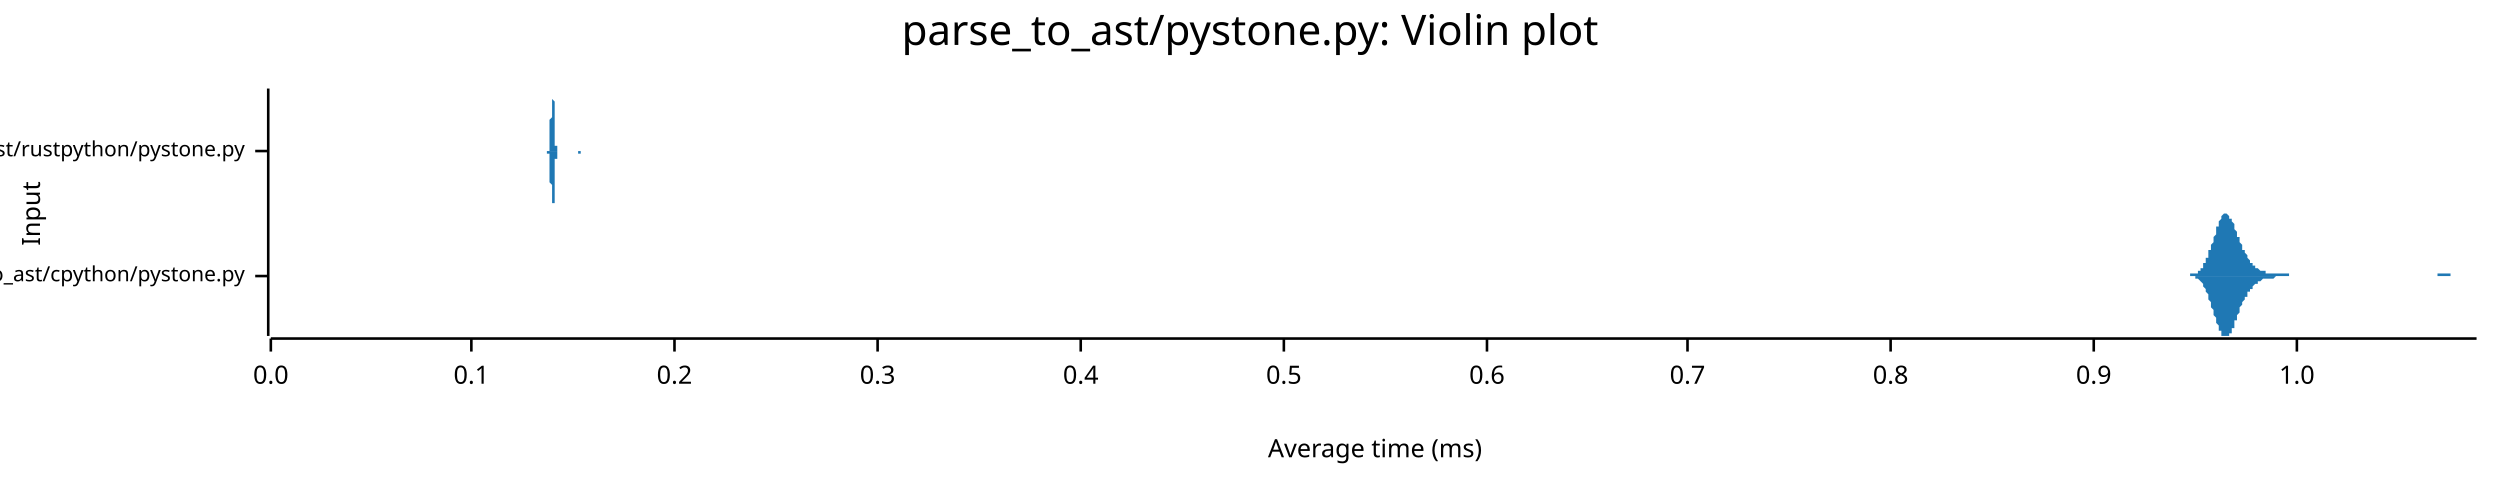
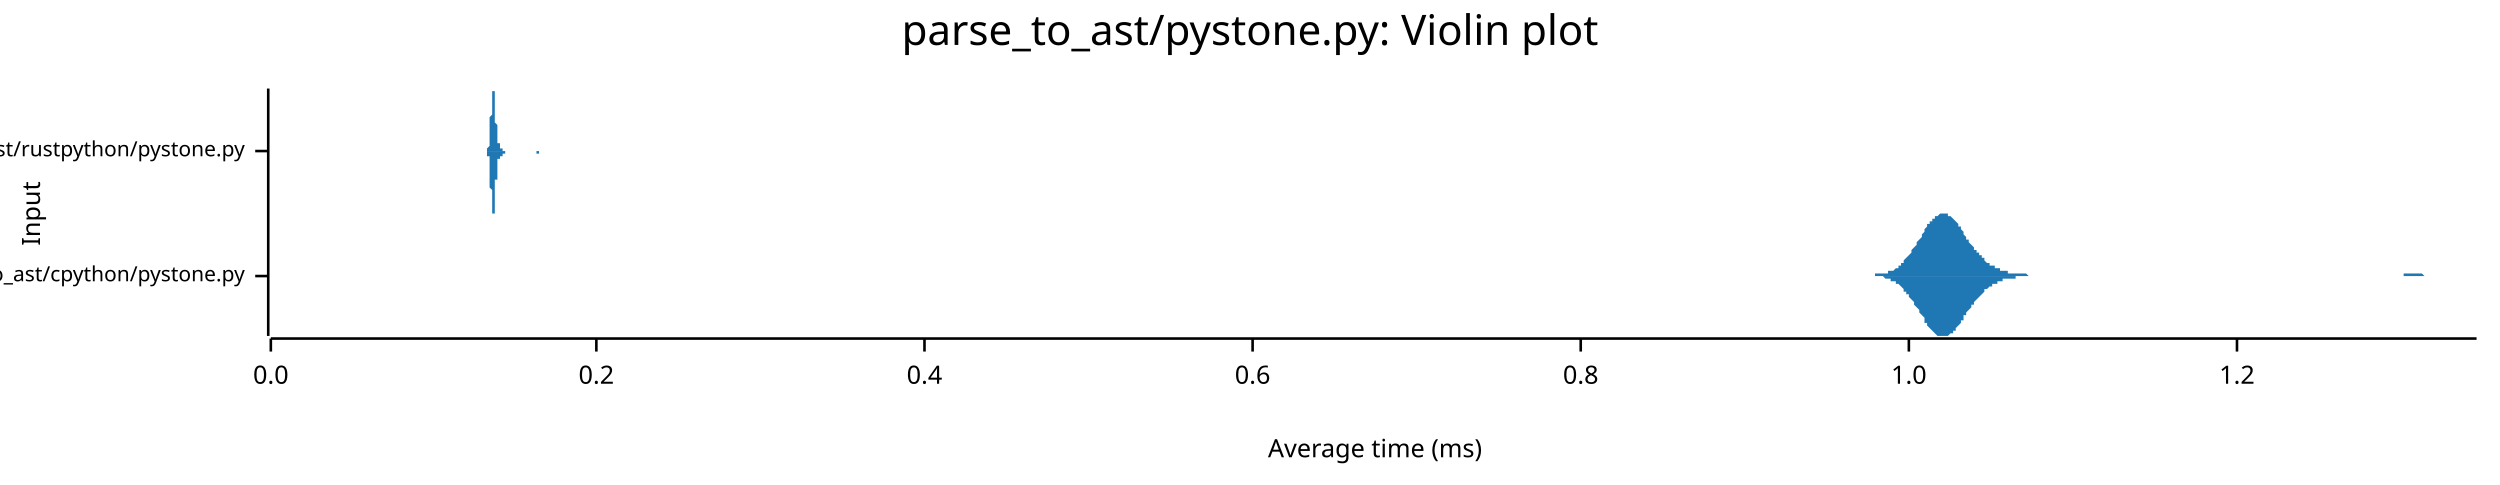
<svg xmlns="http://www.w3.org/2000/svg" width="960" height="186" viewBox="0 0 960 186">
  <text x="480" y="5" dy="0.76em" text-anchor="middle" font-family="sans-serif" font-size="16.129" opacity="1" fill="#000000">
parse_to_ast/pystone.py: Violin plot
</text>
  <text x="8" y="82" dy="0.76em" text-anchor="middle" font-family="sans-serif" font-size="9.677" opacity="1" fill="#000000" transform="rotate(270, 8, 82)">
Input
</text>
  <text x="528" y="178" dy="-0.5ex" text-anchor="middle" font-family="sans-serif" font-size="9.677" opacity="1" fill="#000000">
Average time (ms)
</text>
  <polyline fill="none" opacity="1" stroke="#000000" stroke-width="1" points="103,34 103,129 " />
  <text x="94" y="106" dy="0.5ex" text-anchor="end" font-family="sans-serif" font-size="8.065" opacity="1" fill="#000000">
parse_to_ast/cpython/pystone.py
</text>
  <polyline fill="none" opacity="1" stroke="#000000" stroke-width="1" points="98,106 103,106 " />
  <text x="94" y="58" dy="0.5ex" text-anchor="end" font-family="sans-serif" font-size="8.065" opacity="1" fill="#000000">
parse_to_ast/rustpython/pystone.py
</text>
  <polyline fill="none" opacity="1" stroke="#000000" stroke-width="1" points="98,58 103,58 " />
  <polyline fill="none" opacity="1" stroke="#000000" stroke-width="1" points="104,130 951,130 " />
  <text x="104" y="140" dy="0.76em" text-anchor="middle" font-family="sans-serif" font-size="9.677" opacity="1" fill="#000000">
0.0
</text>
  <polyline fill="none" opacity="1" stroke="#000000" stroke-width="1" points="104,130 104,135 " />
-   <text x="181" y="140" dy="0.76em" text-anchor="middle" font-family="sans-serif" font-size="9.677" opacity="1" fill="#000000">
- 0.1
- </text>
-   <polyline fill="none" opacity="1" stroke="#000000" stroke-width="1" points="181,130 181,135 " />
-   <text x="259" y="140" dy="0.76em" text-anchor="middle" font-family="sans-serif" font-size="9.677" opacity="1" fill="#000000">
+   <text x="229" y="140" dy="0.76em" text-anchor="middle" font-family="sans-serif" font-size="9.677" opacity="1" fill="#000000">
0.2
</text>
-   <polyline fill="none" opacity="1" stroke="#000000" stroke-width="1" points="259,130 259,135 " />
-   <text x="337" y="140" dy="0.76em" text-anchor="middle" font-family="sans-serif" font-size="9.677" opacity="1" fill="#000000">
- 0.3
- </text>
-   <polyline fill="none" opacity="1" stroke="#000000" stroke-width="1" points="337,130 337,135 " />
-   <text x="415" y="140" dy="0.76em" text-anchor="middle" font-family="sans-serif" font-size="9.677" opacity="1" fill="#000000">
+   <polyline fill="none" opacity="1" stroke="#000000" stroke-width="1" points="229,130 229,135 " />
+   <text x="355" y="140" dy="0.76em" text-anchor="middle" font-family="sans-serif" font-size="9.677" opacity="1" fill="#000000">
0.4
</text>
-   <polyline fill="none" opacity="1" stroke="#000000" stroke-width="1" points="415,130 415,135 " />
-   <text x="493" y="140" dy="0.76em" text-anchor="middle" font-family="sans-serif" font-size="9.677" opacity="1" fill="#000000">
- 0.5
- </text>
-   <polyline fill="none" opacity="1" stroke="#000000" stroke-width="1" points="493,130 493,135 " />
-   <text x="571" y="140" dy="0.76em" text-anchor="middle" font-family="sans-serif" font-size="9.677" opacity="1" fill="#000000">
+   <polyline fill="none" opacity="1" stroke="#000000" stroke-width="1" points="355,130 355,135 " />
+   <text x="481" y="140" dy="0.76em" text-anchor="middle" font-family="sans-serif" font-size="9.677" opacity="1" fill="#000000">
0.6
</text>
-   <polyline fill="none" opacity="1" stroke="#000000" stroke-width="1" points="571,130 571,135 " />
-   <text x="648" y="140" dy="0.76em" text-anchor="middle" font-family="sans-serif" font-size="9.677" opacity="1" fill="#000000">
- 0.7
- </text>
-   <polyline fill="none" opacity="1" stroke="#000000" stroke-width="1" points="648,130 648,135 " />
-   <text x="726" y="140" dy="0.76em" text-anchor="middle" font-family="sans-serif" font-size="9.677" opacity="1" fill="#000000">
+   <polyline fill="none" opacity="1" stroke="#000000" stroke-width="1" points="481,130 481,135 " />
+   <text x="607" y="140" dy="0.76em" text-anchor="middle" font-family="sans-serif" font-size="9.677" opacity="1" fill="#000000">
0.8
</text>
-   <polyline fill="none" opacity="1" stroke="#000000" stroke-width="1" points="726,130 726,135 " />
-   <text x="804" y="140" dy="0.76em" text-anchor="middle" font-family="sans-serif" font-size="9.677" opacity="1" fill="#000000">
- 0.9
- </text>
-   <polyline fill="none" opacity="1" stroke="#000000" stroke-width="1" points="804,130 804,135 " />
-   <text x="882" y="140" dy="0.76em" text-anchor="middle" font-family="sans-serif" font-size="9.677" opacity="1" fill="#000000">
+   <polyline fill="none" opacity="1" stroke="#000000" stroke-width="1" points="607,130 607,135 " />
+   <text x="733" y="140" dy="0.76em" text-anchor="middle" font-family="sans-serif" font-size="9.677" opacity="1" fill="#000000">
1.0
</text>
-   <polyline fill="none" opacity="1" stroke="#000000" stroke-width="1" points="882,130 882,135 " />
-   <polygon opacity="1" fill="#1F78B4" points="838,106 838,106 838,106 838,106 839,106 839,106 839,106 839,106 839,106 840,106 840,106 840,106 840,106 841,106 841,106 841,106 841,106 841,105 842,105 842,105 842,105 842,105 843,105 843,105 843,105 843,105 844,105 844,105 844,104 844,104 844,104 845,104 845,104 845,103 845,103 846,103 846,102 846,102 846,102 846,101 847,101 847,100 847,100 847,99 848,99 848,98 848,98 848,97 848,96 849,96 849,95 849,94 849,94 850,93 850,92 850,91 850,91 851,90 851,89 851,88 851,88 851,87 852,87 852,86 852,85 852,85 853,84 853,84 853,83 853,83 853,83 854,82 854,82 854,82 854,82 855,82 855,82 855,82 855,82 855,82 856,83 856,83 856,83 856,84 857,84 857,84 857,85 857,85 858,86 858,86 858,87 858,88 858,88 859,89 859,89 859,90 859,91 860,91 860,92 860,92 860,93 860,93 861,94 861,95 861,95 861,96 862,96 862,97 862,97 862,97 863,98 863,98 863,99 863,99 863,99 864,100 864,100 864,100 864,101 865,101 865,101 865,101 865,102 865,102 866,102 866,102 866,103 866,103 867,103 867,103 867,103 867,103 867,103 868,104 868,104 868,104 868,104 869,104 869,104 869,104 869,104 870,104 870,104 870,104 870,105 870,105 871,105 871,105 871,105 871,105 872,105 872,105 872,105 872,105 872,105 873,105 873,105 873,105 873,105 874,105 874,105 874,105 874,105 874,105 875,105 875,105 875,105 875,105 876,105 876,105 876,105 876,105 877,105 877,105 877,105 877,105 877,105 878,105 878,105 878,105 878,105 879,105 879,105 879,105 879,106 879,106 880,106 880,106 880,106 880,106 881,106 881,106 881,106 881,106 882,106 882,106 882,106 882,106 882,106 883,106 883,106 883,106 883,106 884,106 884,106 884,106 884,106 884,106 885,106 885,106 885,106 885,106 886,106 886,106 886,106 886,106 886,106 887,106 887,106 887,106 887,106 888,106 888,106 888,106 888,106 889,106 889,106 889,106 889,106 889,106 890,106 890,106 890,106 890,106 891,106 891,106 891,106 891,106 891,106 892,106 892,106 892,106 892,106 893,106 893,106 893,106 893,106 893,106 894,106 894,106 894,106 894,106 895,106 895,106 895,106 895,106 896,106 896,106 896,106 896,106 896,106 897,106 897,106 897,106 897,106 898,106 898,106 898,106 898,106 898,106 899,106 899,106 899,106 899,106 900,106 900,106 900,106 900,106 901,106 901,106 901,106 901,106 901,106 902,106 902,106 902,106 902,106 903,106 903,106 903,106 903,106 903,106 904,106 904,106 904,106 904,106 905,106 905,106 905,106 905,106 905,106 906,106 906,106 906,106 906,106 907,106 907,106 907,106 907,106 908,106 908,106 908,106 908,106 908,106 909,106 909,106 909,106 909,106 910,106 910,106 910,106 910,106 910,106 911,106 911,106 911,106 911,106 912,106 912,106 912,106 912,106 912,106 913,106 913,106 913,106 913,106 914,106 914,106 914,106 914,106 915,106 915,106 915,106 915,106 915,106 916,106 916,106 916,106 916,106 917,106 917,106 917,106 917,106 917,106 918,106 918,106 918,106 918,106 919,106 919,106 919,106 919,106 920,106 920,106 920,106 920,106 920,106 921,106 921,106 921,106 921,106 922,106 922,106 922,106 922,106 922,106 923,106 923,106 923,106 923,106 924,106 924,106 924,106 924,106 924,106 925,106 925,106 925,106 925,106 926,106 926,106 926,106 926,106 927,106 927,106 927,106 927,106 927,106 928,106 928,106 928,106 928,106 929,106 929,106 929,106 929,106 929,106 930,106 930,106 930,106 930,106 931,106 931,106 931,106 931,106 932,106 932,106 932,106 932,106 932,106 933,106 933,106 933,106 933,106 934,106 934,106 934,106 934,106 934,106 935,106 935,106 935,106 935,106 936,106 936,106 936,106 936,105 936,105 937,105 937,105 937,105 937,105 938,105 938,105 938,105 938,105 939,105 939,105 939,105 939,105 939,105 940,105 940,105 940,105 940,105 941,105 941,105 941,105 941,105 941,106 942,106 942,106 942,106 942,106 943,106 943,106 943,106 943,106 943,106 944,106 944,106 944,106 944,106 945,106 945,106 945,106 945,106 946,106 946,106 946,106 946,106 946,106 947,106 947,106 947,106 947,106 948,106 948,106 948,106 948,106 948,106 949,106 949,106 949,106 949,106 950,106 950,106 950,106 950,106 951,106 951,106 838,106 " />
-   <polygon opacity="1" fill="#1F78B4" points="838,106 838,106 838,106 838,106 839,106 839,106 839,106 839,106 839,106 840,106 840,106 840,106 840,106 841,106 841,106 841,106 841,106 841,106 842,106 842,106 842,106 842,106 843,106 843,106 843,107 843,107 844,107 844,107 844,107 844,107 844,107 845,108 845,108 845,108 845,108 846,109 846,109 846,109 846,110 846,110 847,111 847,111 847,112 847,112 848,113 848,113 848,114 848,115 848,115 849,116 849,117 849,117 849,118 850,119 850,119 850,120 850,121 851,122 851,122 851,123 851,124 851,124 852,125 852,126 852,126 852,127 853,127 853,128 853,128 853,128 853,129 854,129 854,129 854,129 854,129 855,129 855,129 855,129 855,129 855,129 856,129 856,129 856,128 856,128 857,128 857,127 857,127 857,126 858,126 858,125 858,125 858,124 858,123 859,123 859,122 859,122 859,121 860,120 860,120 860,119 860,119 860,118 861,117 861,117 861,116 861,116 862,115 862,115 862,114 862,114 863,114 863,113 863,113 863,112 863,112 864,112 864,111 864,111 864,111 865,111 865,110 865,110 865,110 865,110 866,109 866,109 866,109 866,109 867,109 867,108 867,108 867,108 867,108 868,108 868,108 868,108 868,108 869,107 869,107 869,107 869,107 870,107 870,107 870,107 870,107 870,107 871,107 871,107 871,107 871,107 872,107 872,107 872,107 872,107 872,107 873,107 873,107 873,107 873,107 874,106 874,106 874,106 874,106 874,106 875,106 875,106 875,106 875,106 876,106 876,106 876,106 876,106 877,106 877,106 877,106 877,106 877,106 878,106 878,106 878,106 878,106 879,106 879,106 879,106 879,106 879,106 880,106 880,106 880,106 880,106 881,106 881,106 881,106 881,106 882,106 882,106 882,106 882,106 882,106 883,106 883,106 883,106 883,106 884,106 884,106 884,106 884,106 884,106 885,106 885,106 885,106 885,106 886,106 886,106 886,106 886,106 886,106 887,106 887,106 887,106 887,106 888,106 888,106 888,106 888,106 889,106 889,106 889,106 889,106 889,106 890,106 890,106 890,106 890,106 891,106 891,106 891,106 891,106 891,106 892,106 892,106 892,106 892,106 893,106 893,106 893,106 893,106 893,106 894,106 894,106 894,106 894,106 895,106 895,106 895,106 895,106 896,106 896,106 896,106 896,106 896,106 897,106 897,106 897,106 897,106 898,106 898,106 898,106 898,106 898,106 899,106 899,106 899,106 899,106 900,106 900,106 900,106 900,106 901,106 901,106 901,106 901,106 901,106 902,106 902,106 902,106 902,106 903,106 903,106 903,106 903,106 903,106 904,106 904,106 904,106 904,106 905,106 905,106 905,106 905,106 905,106 906,106 906,106 906,106 906,106 907,106 907,106 907,106 907,106 908,106 908,106 908,106 908,106 908,106 909,106 909,106 909,106 909,106 910,106 910,106 910,106 910,106 910,106 911,106 911,106 911,106 911,106 912,106 912,106 912,106 912,106 912,106 913,106 913,106 913,106 913,106 914,106 914,106 914,106 914,106 915,106 915,106 915,106 915,106 915,106 916,106 916,106 916,106 916,106 917,106 917,106 917,106 917,106 917,106 918,106 918,106 918,106 918,106 919,106 919,106 919,106 919,106 920,106 920,106 920,106 920,106 920,106 921,106 921,106 921,106 921,106 922,106 922,106 922,106 922,106 922,106 923,106 923,106 923,106 923,106 924,106 924,106 924,106 924,106 924,106 925,106 925,106 925,106 925,106 926,106 926,106 926,106 926,106 927,106 927,106 927,106 927,106 927,106 928,106 928,106 928,106 928,106 929,106 929,106 929,106 929,106 929,106 930,106 930,106 930,106 930,106 931,106 931,106 931,106 931,106 932,106 932,106 932,106 932,106 932,106 933,106 933,106 933,106 933,106 934,106 934,106 934,106 934,106 934,106 935,106 935,106 935,106 935,106 936,106 936,106 936,106 936,106 936,106 937,106 937,106 937,106 937,106 938,106 938,106 938,106 938,106 939,106 939,106 939,106 939,106 939,106 940,106 940,106 940,106 940,106 941,106 941,106 941,106 941,106 941,106 942,106 942,106 942,106 942,106 943,106 943,106 943,106 943,106 943,106 944,106 944,106 944,106 944,106 945,106 945,106 945,106 945,106 946,106 946,106 946,106 946,106 946,106 947,106 947,106 947,106 947,106 948,106 948,106 948,106 948,106 948,106 949,106 949,106 949,106 949,106 950,106 950,106 950,106 950,106 951,106 951,106 838,106 " />
-   <polygon opacity="1" fill="#1F78B4" points="210,58 210,58 210,58 210,58 210,58 210,58 210,58 210,58 210,58 210,58 210,58 210,58 210,58 210,58 210,58 211,58 211,58 211,58 211,58 211,58 211,58 211,57 211,57 211,57 211,57 211,57 211,57 211,57 211,56 211,56 211,56 211,56 211,55 211,55 211,55 211,54 211,54 211,54 211,53 211,53 211,52 211,52 211,51 211,51 211,50 211,49 211,49 211,48 211,47 211,47 211,46 212,45 212,45 212,44 212,43 212,43 212,42 212,41 212,41 212,40 212,39 212,39 212,38 212,38 212,37 212,37 212,36 212,36 212,36 212,35 212,35 212,35 212,35 212,35 212,34 212,35 212,35 212,35 212,35 212,35 212,35 212,36 212,36 212,36 212,37 212,37 212,38 212,38 213,39 213,39 213,40 213,40 213,41 213,42 213,42 213,43 213,43 213,44 213,45 213,45 213,46 213,47 213,47 213,48 213,48 213,49 213,49 213,50 213,50 213,51 213,51 213,52 213,52 213,53 213,53 213,53 213,54 213,54 213,54 213,55 213,55 213,55 213,56 213,56 214,56 214,56 214,56 214,56 214,57 214,57 214,57 214,57 214,57 214,57 214,57 214,57 214,58 214,58 214,58 214,58 214,58 214,58 214,58 214,58 214,58 214,58 214,58 214,58 214,58 214,58 214,58 214,58 214,58 214,58 214,58 214,58 214,58 214,58 214,58 214,58 214,58 215,58 215,58 215,58 215,58 215,58 215,58 215,58 215,58 215,58 215,58 215,58 215,58 215,58 215,58 215,58 215,58 215,58 215,58 215,58 215,58 215,58 215,58 215,58 215,58 215,58 215,58 215,58 215,58 215,58 215,58 215,58 215,58 215,58 215,58 215,58 215,58 216,58 216,58 216,58 216,58 216,58 216,58 216,58 216,58 216,58 216,58 216,58 216,58 216,58 216,58 216,58 216,58 216,58 216,58 216,58 216,58 216,58 216,58 216,58 216,58 216,58 216,58 216,58 216,58 216,58 216,58 216,58 216,58 216,58 216,58 216,58 216,58 216,58 217,58 217,58 217,58 217,58 217,58 217,58 217,58 217,58 217,58 217,58 217,58 217,58 217,58 217,58 217,58 217,58 217,58 217,58 217,58 217,58 217,58 217,58 217,58 217,58 217,58 217,58 217,58 217,58 217,58 217,58 217,58 217,58 217,58 217,58 217,58 217,58 218,58 218,58 218,58 218,58 218,58 218,58 218,58 218,58 218,58 218,58 218,58 218,58 218,58 218,58 218,58 218,58 218,58 218,58 218,58 218,58 218,58 218,58 218,58 218,58 218,58 218,58 218,58 218,58 218,58 218,58 218,58 218,58 218,58 218,58 218,58 218,58 218,58 219,58 219,58 219,58 219,58 219,58 219,58 219,58 219,58 219,58 219,58 219,58 219,58 219,58 219,58 219,58 219,58 219,58 219,58 219,58 219,58 219,58 219,58 219,58 219,58 219,58 219,58 219,58 219,58 219,58 219,58 219,58 219,58 219,58 219,58 219,58 219,58 220,58 220,58 220,58 220,58 220,58 220,58 220,58 220,58 220,58 220,58 220,58 220,58 220,58 220,58 220,58 220,58 220,58 220,58 220,58 220,58 220,58 220,58 220,58 220,58 220,58 220,58 220,58 220,58 220,58 220,58 220,58 220,58 220,58 220,58 220,58 220,58 220,58 221,58 221,58 221,58 221,58 221,58 221,58 221,58 221,58 221,58 221,58 221,58 221,58 221,58 221,58 221,58 221,58 221,58 221,58 221,58 221,58 221,58 221,58 221,58 221,58 221,58 221,58 221,58 221,58 221,58 221,58 221,58 221,58 221,58 221,58 221,58 221,58 222,58 222,58 222,58 222,58 222,58 222,58 222,58 222,58 222,58 222,58 222,58 222,58 222,58 222,58 222,58 222,58 222,58 222,58 222,58 222,58 222,58 222,58 222,58 222,58 222,58 222,58 222,58 222,58 222,58 222,58 222,58 222,58 222,58 222,58 222,58 222,58 222,58 223,58 223,58 223,58 223,58 223,58 223,58 223,58 223,58 223,58 223,58 223,58 223,58 223,58 223,58 223,58 223,58 223,58 223,58 223,58 223,58 223,58 223,58 223,58 223,58 223,58 223,58 223,58 223,58 223,58 223,58 223,58 223,58 223,58 223,58 223,58 223,58 224,58 224,58 224,58 224,58 224,58 224,58 224,58 224,58 224,58 224,58 224,58 224,58 210,58 " />
-   <polygon opacity="1" fill="#1F78B4" points="210,58 210,58 210,58 210,58 210,58 210,58 210,58 210,58 210,58 210,58 210,58 210,58 210,58 210,58 210,59 211,59 211,59 211,59 211,59 211,59 211,59 211,59 211,59 211,59 211,59 211,60 211,60 211,60 211,60 211,60 211,61 211,61 211,61 211,61 211,62 211,62 211,63 211,63 211,63 211,64 211,64 211,65 211,65 211,66 211,67 211,67 211,68 211,68 211,69 211,70 211,70 212,71 212,72 212,72 212,73 212,74 212,75 212,75 212,76 212,77 212,77 212,78 212,78 212,79 212,79 212,80 212,80 212,81 212,81 212,81 212,81 212,82 212,82 212,82 212,82 212,82 212,82 212,82 212,82 212,81 212,81 212,81 212,81 212,80 212,80 212,79 212,79 212,78 213,78 213,77 213,77 213,76 213,76 213,75 213,74 213,74 213,73 213,72 213,72 213,71 213,71 213,70 213,69 213,69 213,68 213,68 213,67 213,67 213,66 213,66 213,65 213,65 213,64 213,64 213,63 213,63 213,63 213,62 213,62 213,62 213,61 213,61 213,61 213,61 214,61 214,60 214,60 214,60 214,60 214,60 214,60 214,59 214,59 214,59 214,59 214,59 214,59 214,59 214,59 214,59 214,59 214,59 214,59 214,59 214,59 214,58 214,58 214,58 214,58 214,58 214,58 214,58 214,58 214,58 214,58 214,58 214,58 214,58 214,58 214,58 214,58 215,58 215,58 215,58 215,58 215,58 215,58 215,58 215,58 215,58 215,58 215,58 215,58 215,58 215,58 215,58 215,58 215,58 215,58 215,58 215,58 215,58 215,58 215,58 215,58 215,58 215,58 215,58 215,58 215,58 215,58 215,58 215,58 215,58 215,58 215,58 215,58 216,58 216,58 216,58 216,58 216,58 216,58 216,58 216,58 216,58 216,58 216,58 216,58 216,58 216,58 216,58 216,58 216,58 216,58 216,58 216,58 216,58 216,58 216,58 216,58 216,58 216,58 216,58 216,58 216,58 216,58 216,58 216,58 216,58 216,58 216,58 216,58 216,58 217,58 217,58 217,58 217,58 217,58 217,58 217,58 217,58 217,58 217,58 217,58 217,58 217,58 217,58 217,58 217,58 217,58 217,58 217,58 217,58 217,58 217,58 217,58 217,58 217,58 217,58 217,58 217,58 217,58 217,58 217,58 217,58 217,58 217,58 217,58 217,58 218,58 218,58 218,58 218,58 218,58 218,58 218,58 218,58 218,58 218,58 218,58 218,58 218,58 218,58 218,58 218,58 218,58 218,58 218,58 218,58 218,58 218,58 218,58 218,58 218,58 218,58 218,58 218,58 218,58 218,58 218,58 218,58 218,58 218,58 218,58 218,58 218,58 219,58 219,58 219,58 219,58 219,58 219,58 219,58 219,58 219,58 219,58 219,58 219,58 219,58 219,58 219,58 219,58 219,58 219,58 219,58 219,58 219,58 219,58 219,58 219,58 219,58 219,58 219,58 219,58 219,58 219,58 219,58 219,58 219,58 219,58 219,58 219,58 220,58 220,58 220,58 220,58 220,58 220,58 220,58 220,58 220,58 220,58 220,58 220,58 220,58 220,58 220,58 220,58 220,58 220,58 220,58 220,58 220,58 220,58 220,58 220,58 220,58 220,58 220,58 220,58 220,58 220,58 220,58 220,58 220,58 220,58 220,58 220,58 220,58 221,58 221,58 221,58 221,58 221,58 221,58 221,58 221,58 221,58 221,58 221,58 221,58 221,58 221,58 221,58 221,58 221,58 221,58 221,58 221,58 221,58 221,58 221,58 221,58 221,58 221,58 221,58 221,58 221,58 221,58 221,58 221,58 221,58 221,58 221,58 221,58 222,58 222,58 222,58 222,58 222,58 222,58 222,58 222,58 222,58 222,58 222,58 222,58 222,58 222,58 222,58 222,58 222,58 222,58 222,58 222,58 222,58 222,58 222,59 222,59 222,59 222,59 222,59 222,59 222,59 222,59 222,59 222,59 222,59 222,59 222,59 222,59 222,59 223,59 223,59 223,59 223,59 223,59 223,59 223,59 223,58 223,58 223,58 223,58 223,58 223,58 223,58 223,58 223,58 223,58 223,58 223,58 223,58 223,58 223,58 223,58 223,58 223,58 223,58 223,58 223,58 223,58 223,58 223,58 223,58 223,58 223,58 223,58 223,58 224,58 224,58 224,58 224,58 224,58 224,58 224,58 224,58 224,58 224,58 224,58 224,58 210,58 " />
+   <polyline fill="none" opacity="1" stroke="#000000" stroke-width="1" points="733,130 733,135 " />
+   <text x="859" y="140" dy="0.76em" text-anchor="middle" font-family="sans-serif" font-size="9.677" opacity="1" fill="#000000">
+ 1.2
+ </text>
+   <polyline fill="none" opacity="1" stroke="#000000" stroke-width="1" points="859,130 859,135 " />
+   <polygon opacity="1" fill="#1F78B4" points="716,106 717,106 717,106 718,106 718,106 719,106 719,106 720,106 720,105 721,105 721,105 722,105 722,105 723,105 723,105 724,105 724,105 724,105 725,105 725,104 726,104 726,104 727,104 727,104 728,103 728,103 729,103 729,102 730,102 730,101 731,101 731,100 731,100 732,99 732,99 733,98 733,98 734,97 734,96 735,95 735,95 736,94 736,93 737,92 737,92 738,91 738,90 739,89 739,89 739,88 740,87 740,86 741,86 741,85 742,85 742,84 743,84 743,83 744,83 744,83 745,82 745,82 746,82 746,82 747,82 747,82 747,82 748,82 748,83 749,83 749,83 750,84 750,84 751,85 751,85 752,86 752,87 753,87 753,88 754,89 754,89 754,90 755,91 755,92 756,92 756,93 757,94 757,94 758,95 758,96 759,96 759,97 760,97 760,98 761,98 761,99 762,99 762,100 762,100 763,101 763,101 764,101 764,102 765,102 765,102 766,102 766,103 767,103 767,103 768,103 768,104 769,104 769,104 769,104 770,104 770,104 771,104 771,105 772,105 772,105 773,105 773,105 774,105 774,105 775,105 775,105 776,105 776,105 777,105 777,105 777,105 778,105 778,105 779,106 779,106 780,106 780,106 781,106 781,106 782,106 782,106 783,106 783,106 784,106 784,106 784,106 785,106 785,106 786,106 786,106 787,106 787,106 788,106 788,106 789,106 789,106 790,106 790,106 791,106 791,106 792,106 792,106 792,106 793,106 793,106 794,106 794,106 795,106 795,106 796,106 796,106 797,106 797,106 798,106 798,106 799,106 799,106 799,106 800,106 800,106 801,106 801,106 802,106 802,106 803,106 803,106 804,106 804,106 805,106 805,106 806,106 806,106 807,106 807,106 807,106 808,106 808,106 809,106 809,106 810,106 810,106 811,106 811,106 812,106 812,106 813,106 813,106 814,106 814,106 815,106 815,106 815,106 816,106 816,106 817,106 817,106 818,106 818,106 819,106 819,106 820,106 820,106 821,106 821,106 822,106 822,106 822,106 823,106 823,106 824,106 824,106 825,106 825,106 826,106 826,106 827,106 827,106 828,106 828,106 829,106 829,106 830,106 830,106 830,106 831,106 831,106 832,106 832,106 833,106 833,106 834,106 834,106 835,106 835,106 836,106 836,106 837,106 837,106 837,106 838,106 838,106 839,106 839,106 840,106 840,106 841,106 841,106 842,106 842,106 843,106 843,106 844,106 844,106 845,106 845,106 845,106 846,106 846,106 847,106 847,106 848,106 848,106 849,106 849,106 850,106 850,106 851,106 851,106 852,106 852,106 852,106 853,106 853,106 854,106 854,106 855,106 855,106 856,106 856,106 857,106 857,106 858,106 858,106 859,106 859,106 860,106 860,106 860,106 861,106 861,106 862,106 862,106 863,106 863,106 864,106 864,106 865,106 865,106 866,106 866,106 867,106 867,106 867,106 868,106 868,106 869,106 869,106 870,106 870,106 871,106 871,106 872,106 872,106 873,106 873,106 874,106 874,106 875,106 875,106 875,106 876,106 876,106 877,106 877,106 878,106 878,106 879,106 879,106 880,106 880,106 881,106 881,106 882,106 882,106 883,106 883,106 883,106 884,106 884,106 885,106 885,106 886,106 886,106 887,106 887,106 888,106 888,106 889,106 889,106 890,106 890,106 890,106 891,106 891,106 892,106 892,106 893,106 893,106 894,106 894,106 895,106 895,106 896,106 896,106 897,106 897,106 898,106 898,106 898,106 899,106 899,106 900,106 900,106 901,106 901,106 902,106 902,106 903,106 903,106 904,106 904,106 905,106 905,106 905,106 906,106 906,106 907,106 907,106 908,106 908,106 909,106 909,106 910,106 910,106 911,106 911,106 912,106 912,106 913,106 913,106 913,106 914,106 914,106 915,106 915,106 916,106 916,106 917,106 917,106 918,106 918,106 919,106 919,106 920,106 920,106 920,106 921,106 921,106 922,106 922,106 923,106 923,105 924,105 924,105 925,105 925,105 926,105 926,105 927,105 927,105 928,105 928,105 928,105 929,105 929,105 930,105 930,105 931,106 931,106 932,106 932,106 933,106 933,106 934,106 934,106 935,106 935,106 935,106 936,106 936,106 937,106 937,106 938,106 938,106 939,106 939,106 940,106 940,106 941,106 941,106 942,106 942,106 943,106 943,106 943,106 944,106 944,106 945,106 945,106 946,106 946,106 947,106 947,106 948,106 948,106 949,106 949,106 950,106 950,106 951,106 951,106 716,106 " />
+   <polygon opacity="1" fill="#1F78B4" points="716,106 717,106 717,106 718,106 718,106 719,106 719,106 720,106 720,106 721,106 721,106 722,106 722,106 723,106 723,106 724,107 724,107 724,107 725,107 725,107 726,107 726,108 727,108 727,108 728,108 728,109 729,109 729,109 730,110 730,110 731,111 731,111 731,112 732,112 732,113 733,113 733,114 734,115 734,115 735,116 735,117 736,118 736,118 737,119 737,120 738,121 738,121 739,122 739,123 739,124 740,124 740,125 741,126 741,126 742,127 742,127 743,128 743,128 744,129 744,129 745,129 745,129 746,129 746,129 747,129 747,129 747,129 748,129 748,129 749,128 749,128 750,128 750,127 751,127 751,126 752,125 752,125 753,124 753,123 754,123 754,122 754,121 755,121 755,120 756,119 756,119 757,118 757,117 758,117 758,116 759,115 759,115 760,114 760,114 761,113 761,113 762,112 762,112 762,111 763,111 763,111 764,110 764,110 765,110 765,109 766,109 766,109 767,109 767,108 768,108 768,108 769,108 769,108 769,107 770,107 770,107 771,107 771,107 772,107 772,107 773,107 773,107 774,107 774,106 775,106 775,106 776,106 776,106 777,106 777,106 777,106 778,106 778,106 779,106 779,106 780,106 780,106 781,106 781,106 782,106 782,106 783,106 783,106 784,106 784,106 784,106 785,106 785,106 786,106 786,106 787,106 787,106 788,106 788,106 789,106 789,106 790,106 790,106 791,106 791,106 792,106 792,106 792,106 793,106 793,106 794,106 794,106 795,106 795,106 796,106 796,106 797,106 797,106 798,106 798,106 799,106 799,106 799,106 800,106 800,106 801,106 801,106 802,106 802,106 803,106 803,106 804,106 804,106 805,106 805,106 806,106 806,106 807,106 807,106 807,106 808,106 808,106 809,106 809,106 810,106 810,106 811,106 811,106 812,106 812,106 813,106 813,106 814,106 814,106 815,106 815,106 815,106 816,106 816,106 817,106 817,106 818,106 818,106 819,106 819,106 820,106 820,106 821,106 821,106 822,106 822,106 822,106 823,106 823,106 824,106 824,106 825,106 825,106 826,106 826,106 827,106 827,106 828,106 828,106 829,106 829,106 830,106 830,106 830,106 831,106 831,106 832,106 832,106 833,106 833,106 834,106 834,106 835,106 835,106 836,106 836,106 837,106 837,106 837,106 838,106 838,106 839,106 839,106 840,106 840,106 841,106 841,106 842,106 842,106 843,106 843,106 844,106 844,106 845,106 845,106 845,106 846,106 846,106 847,106 847,106 848,106 848,106 849,106 849,106 850,106 850,106 851,106 851,106 852,106 852,106 852,106 853,106 853,106 854,106 854,106 855,106 855,106 856,106 856,106 857,106 857,106 858,106 858,106 859,106 859,106 860,106 860,106 860,106 861,106 861,106 862,106 862,106 863,106 863,106 864,106 864,106 865,106 865,106 866,106 866,106 867,106 867,106 867,106 868,106 868,106 869,106 869,106 870,106 870,106 871,106 871,106 872,106 872,106 873,106 873,106 874,106 874,106 875,106 875,106 875,106 876,106 876,106 877,106 877,106 878,106 878,106 879,106 879,106 880,106 880,106 881,106 881,106 882,106 882,106 883,106 883,106 883,106 884,106 884,106 885,106 885,106 886,106 886,106 887,106 887,106 888,106 888,106 889,106 889,106 890,106 890,106 890,106 891,106 891,106 892,106 892,106 893,106 893,106 894,106 894,106 895,106 895,106 896,106 896,106 897,106 897,106 898,106 898,106 898,106 899,106 899,106 900,106 900,106 901,106 901,106 902,106 902,106 903,106 903,106 904,106 904,106 905,106 905,106 905,106 906,106 906,106 907,106 907,106 908,106 908,106 909,106 909,106 910,106 910,106 911,106 911,106 912,106 912,106 913,106 913,106 913,106 914,106 914,106 915,106 915,106 916,106 916,106 917,106 917,106 918,106 918,106 919,106 919,106 920,106 920,106 920,106 921,106 921,106 922,106 922,106 923,106 923,106 924,106 924,106 925,106 925,106 926,106 926,106 927,106 927,106 928,106 928,106 928,106 929,106 929,106 930,106 930,106 931,106 931,106 932,106 932,106 933,106 933,106 934,106 934,106 935,106 935,106 935,106 936,106 936,106 937,106 937,106 938,106 938,106 939,106 939,106 940,106 940,106 941,106 941,106 942,106 942,106 943,106 943,106 943,106 944,106 944,106 945,106 945,106 946,106 946,106 947,106 947,106 948,106 948,106 949,106 949,106 950,106 950,106 951,106 951,106 716,106 " />
+   <polygon opacity="1" fill="#1F78B4" points="186,58 186,58 186,58 186,58 187,58 187,58 187,58 187,58 187,58 187,58 187,58 187,58 187,58 187,58 187,58 187,58 187,58 187,58 187,58 187,58 187,57 187,57 187,57 187,57 187,57 187,57 188,56 188,56 188,56 188,56 188,55 188,55 188,55 188,54 188,54 188,53 188,53 188,52 188,52 188,51 188,51 188,50 188,49 188,49 188,48 188,47 188,46 188,46 188,45 189,44 189,43 189,42 189,42 189,41 189,40 189,39 189,39 189,38 189,38 189,37 189,36 189,36 189,36 189,35 189,35 189,35 189,35 189,35 189,34 189,35 189,35 190,35 190,35 190,35 190,36 190,36 190,36 190,37 190,37 190,38 190,39 190,39 190,40 190,41 190,41 190,42 190,43 190,43 190,44 190,45 190,45 190,46 190,46 190,47 191,48 191,48 191,49 191,49 191,50 191,50 191,51 191,51 191,52 191,52 191,52 191,53 191,53 191,53 191,54 191,54 191,54 191,54 191,54 191,55 191,55 191,55 191,55 192,55 192,55 192,55 192,55 192,56 192,56 192,56 192,56 192,56 192,56 192,56 192,56 192,56 192,56 192,56 192,56 192,56 192,56 192,56 192,57 192,57 192,57 193,57 193,57 193,57 193,57 193,57 193,57 193,57 193,57 193,57 193,57 193,57 193,57 193,57 193,57 193,57 193,58 193,58 193,58 193,58 193,58 193,58 193,58 193,58 194,58 194,58 194,58 194,58 194,58 194,58 194,58 194,58 194,58 194,58 194,58 194,58 194,58 194,58 194,58 194,58 194,58 194,58 194,58 194,58 194,58 194,58 195,58 195,58 195,58 195,58 195,58 195,58 195,58 195,58 195,58 195,58 195,58 195,58 195,58 195,58 195,58 195,58 195,58 195,58 195,58 195,58 195,58 195,58 195,58 196,58 196,58 196,58 196,58 196,58 196,58 196,58 196,58 196,58 196,58 196,58 196,58 196,58 196,58 196,58 196,58 196,58 196,58 196,58 196,58 196,58 196,58 197,58 197,58 197,58 197,58 197,58 197,58 197,58 197,58 197,58 197,58 197,58 197,58 197,58 197,58 197,58 197,58 197,58 197,58 197,58 197,58 197,58 197,58 197,58 198,58 198,58 198,58 198,58 198,58 198,58 198,58 198,58 198,58 198,58 198,58 198,58 198,58 198,58 198,58 198,58 198,58 198,58 198,58 198,58 198,58 198,58 199,58 199,58 199,58 199,58 199,58 199,58 199,58 199,58 199,58 199,58 199,58 199,58 199,58 199,58 199,58 199,58 199,58 199,58 199,58 199,58 199,58 199,58 199,58 200,58 200,58 200,58 200,58 200,58 200,58 200,58 200,58 200,58 200,58 200,58 200,58 200,58 200,58 200,58 200,58 200,58 200,58 200,58 200,58 200,58 200,58 200,58 201,58 201,58 201,58 201,58 201,58 201,58 201,58 201,58 201,58 201,58 201,58 201,58 201,58 201,58 201,58 201,58 201,58 201,58 201,58 201,58 201,58 201,58 202,58 202,58 202,58 202,58 202,58 202,58 202,58 202,58 202,58 202,58 202,58 202,58 202,58 202,58 202,58 202,58 202,58 202,58 202,58 202,58 202,58 202,58 202,58 203,58 203,58 203,58 203,58 203,58 203,58 203,58 203,58 203,58 203,58 203,58 203,58 203,58 203,58 203,58 203,58 203,58 203,58 203,58 203,58 203,58 203,58 204,58 204,58 204,58 204,58 204,58 204,58 204,58 204,58 204,58 204,58 204,58 204,58 204,58 204,58 204,58 204,58 204,58 204,58 204,58 204,58 204,58 204,58 204,58 205,58 205,58 205,58 205,58 205,58 205,58 205,58 205,58 205,58 205,58 205,58 205,58 205,58 205,58 205,58 205,58 205,58 205,58 205,58 205,58 205,58 205,58 206,58 206,58 206,58 206,58 206,58 206,58 206,58 206,58 206,58 206,58 206,58 206,58 206,58 206,58 206,58 206,58 206,58 206,58 206,58 206,58 206,58 206,58 206,58 207,58 207,58 207,58 207,58 207,58 207,58 207,58 207,58 207,58 207,58 207,58 207,58 207,58 207,58 207,58 207,58 207,58 207,58 207,58 207,58 207,58 207,58 208,58 208,58 208,58 208,58 208,58 208,58 208,58 208,58 208,58 208,58 208,58 208,58 208,58 208,58 208,58 208,58 208,58 208,58 208,58 208,58 208,58 208,58 208,58 208,58 186,58 " />
+   <polygon opacity="1" fill="#1F78B4" points="186,58 186,58 186,58 186,58 187,58 187,58 187,58 187,58 187,58 187,58 187,58 187,58 187,58 187,59 187,59 187,59 187,59 187,59 187,59 187,59 187,59 187,59 187,59 187,59 187,60 187,60 188,60 188,60 188,61 188,61 188,61 188,62 188,62 188,62 188,63 188,63 188,64 188,64 188,65 188,65 188,66 188,67 188,67 188,68 188,69 188,69 188,70 188,71 188,72 189,73 189,73 189,74 189,75 189,76 189,76 189,77 189,78 189,78 189,79 189,79 189,80 189,80 189,81 189,81 189,81 189,82 189,82 189,82 189,82 189,82 189,82 190,82 190,81 190,81 190,81 190,80 190,80 190,80 190,79 190,78 190,78 190,77 190,77 190,76 190,75 190,75 190,74 190,73 190,73 190,72 190,71 190,71 190,70 190,69 191,69 191,68 191,68 191,67 191,67 191,66 191,66 191,65 191,65 191,65 191,64 191,64 191,64 191,63 191,63 191,63 191,62 191,62 191,62 191,62 191,62 191,62 191,61 192,61 192,61 192,61 192,61 192,61 192,61 192,61 192,61 192,61 192,61 192,60 192,60 192,60 192,60 192,60 192,60 192,60 192,60 192,60 192,60 192,60 192,60 193,60 193,60 193,60 193,60 193,60 193,60 193,59 193,59 193,59 193,59 193,59 193,59 193,59 193,59 193,59 193,59 193,59 193,59 193,59 193,59 193,59 193,59 193,59 194,59 194,59 194,59 194,59 194,58 194,58 194,58 194,58 194,58 194,58 194,58 194,58 194,58 194,58 194,58 194,58 194,58 194,58 194,58 194,58 194,58 194,58 195,58 195,58 195,58 195,58 195,58 195,58 195,58 195,58 195,58 195,58 195,58 195,58 195,58 195,58 195,58 195,58 195,58 195,58 195,58 195,58 195,58 195,58 195,58 196,58 196,58 196,58 196,58 196,58 196,58 196,58 196,58 196,58 196,58 196,58 196,58 196,58 196,58 196,58 196,58 196,58 196,58 196,58 196,58 196,58 196,58 197,58 197,58 197,58 197,58 197,58 197,58 197,58 197,58 197,58 197,58 197,58 197,58 197,58 197,58 197,58 197,58 197,58 197,58 197,58 197,58 197,58 197,58 197,58 198,58 198,58 198,58 198,58 198,58 198,58 198,58 198,58 198,58 198,58 198,58 198,58 198,58 198,58 198,58 198,58 198,58 198,58 198,58 198,58 198,58 198,58 199,58 199,58 199,58 199,58 199,58 199,58 199,58 199,58 199,58 199,58 199,58 199,58 199,58 199,58 199,58 199,58 199,58 199,58 199,58 199,58 199,58 199,58 199,58 200,58 200,58 200,58 200,58 200,58 200,58 200,58 200,58 200,58 200,58 200,58 200,58 200,58 200,58 200,58 200,58 200,58 200,58 200,58 200,58 200,58 200,58 200,58 201,58 201,58 201,58 201,58 201,58 201,58 201,58 201,58 201,58 201,58 201,58 201,58 201,58 201,58 201,58 201,58 201,58 201,58 201,58 201,58 201,58 201,58 202,58 202,58 202,58 202,58 202,58 202,58 202,58 202,58 202,58 202,58 202,58 202,58 202,58 202,58 202,58 202,58 202,58 202,58 202,58 202,58 202,58 202,58 202,58 203,58 203,58 203,58 203,58 203,58 203,58 203,58 203,58 203,58 203,58 203,58 203,58 203,58 203,58 203,58 203,58 203,58 203,58 203,58 203,58 203,58 203,58 204,58 204,58 204,58 204,58 204,58 204,58 204,58 204,58 204,58 204,58 204,58 204,58 204,58 204,58 204,58 204,58 204,58 204,58 204,58 204,58 204,58 204,58 204,58 205,58 205,58 205,58 205,58 205,58 205,58 205,58 205,58 205,58 205,58 205,58 205,58 205,58 205,58 205,58 205,58 205,58 205,58 205,58 205,58 205,58 205,58 206,58 206,58 206,58 206,58 206,58 206,58 206,59 206,59 206,59 206,59 206,59 206,59 206,59 206,59 206,59 206,59 206,59 206,59 206,59 206,59 206,59 206,59 206,59 207,59 207,59 207,58 207,58 207,58 207,58 207,58 207,58 207,58 207,58 207,58 207,58 207,58 207,58 207,58 207,58 207,58 207,58 207,58 207,58 207,58 207,58 208,58 208,58 208,58 208,58 208,58 208,58 208,58 208,58 208,58 208,58 208,58 208,58 208,58 208,58 208,58 208,58 208,58 208,58 208,58 208,58 208,58 208,58 208,58 208,58 186,58 " />
</svg>
